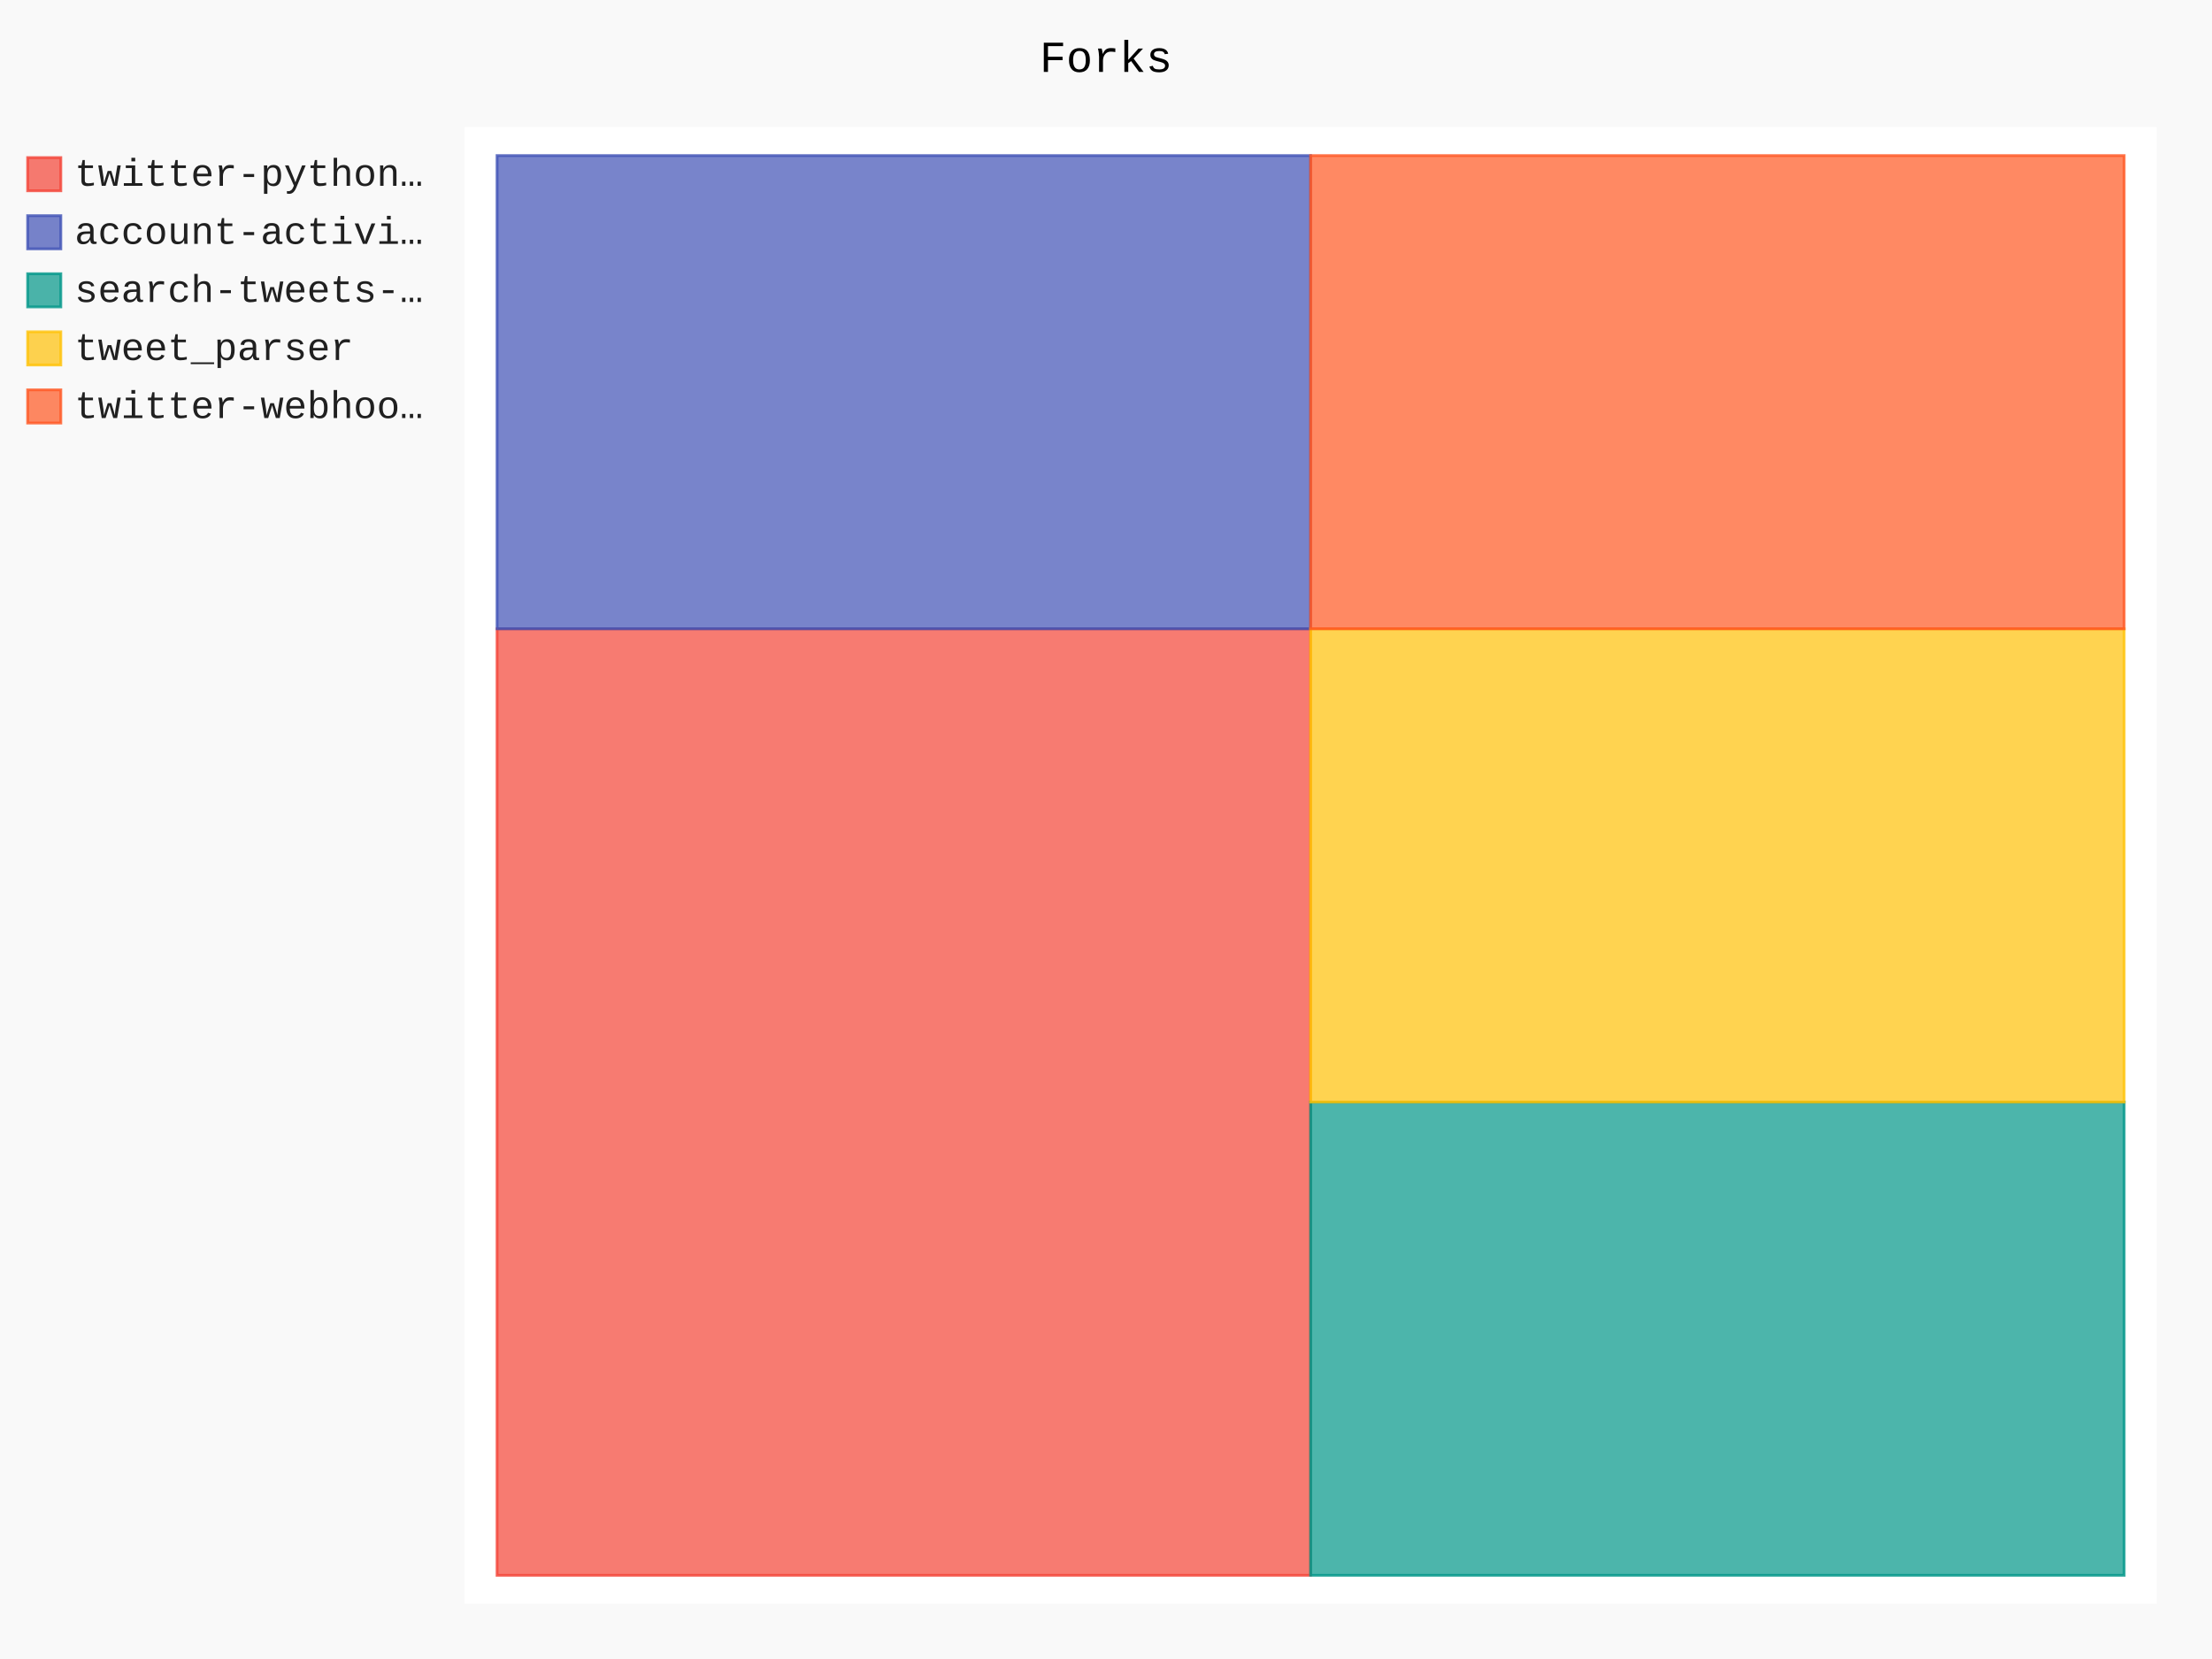
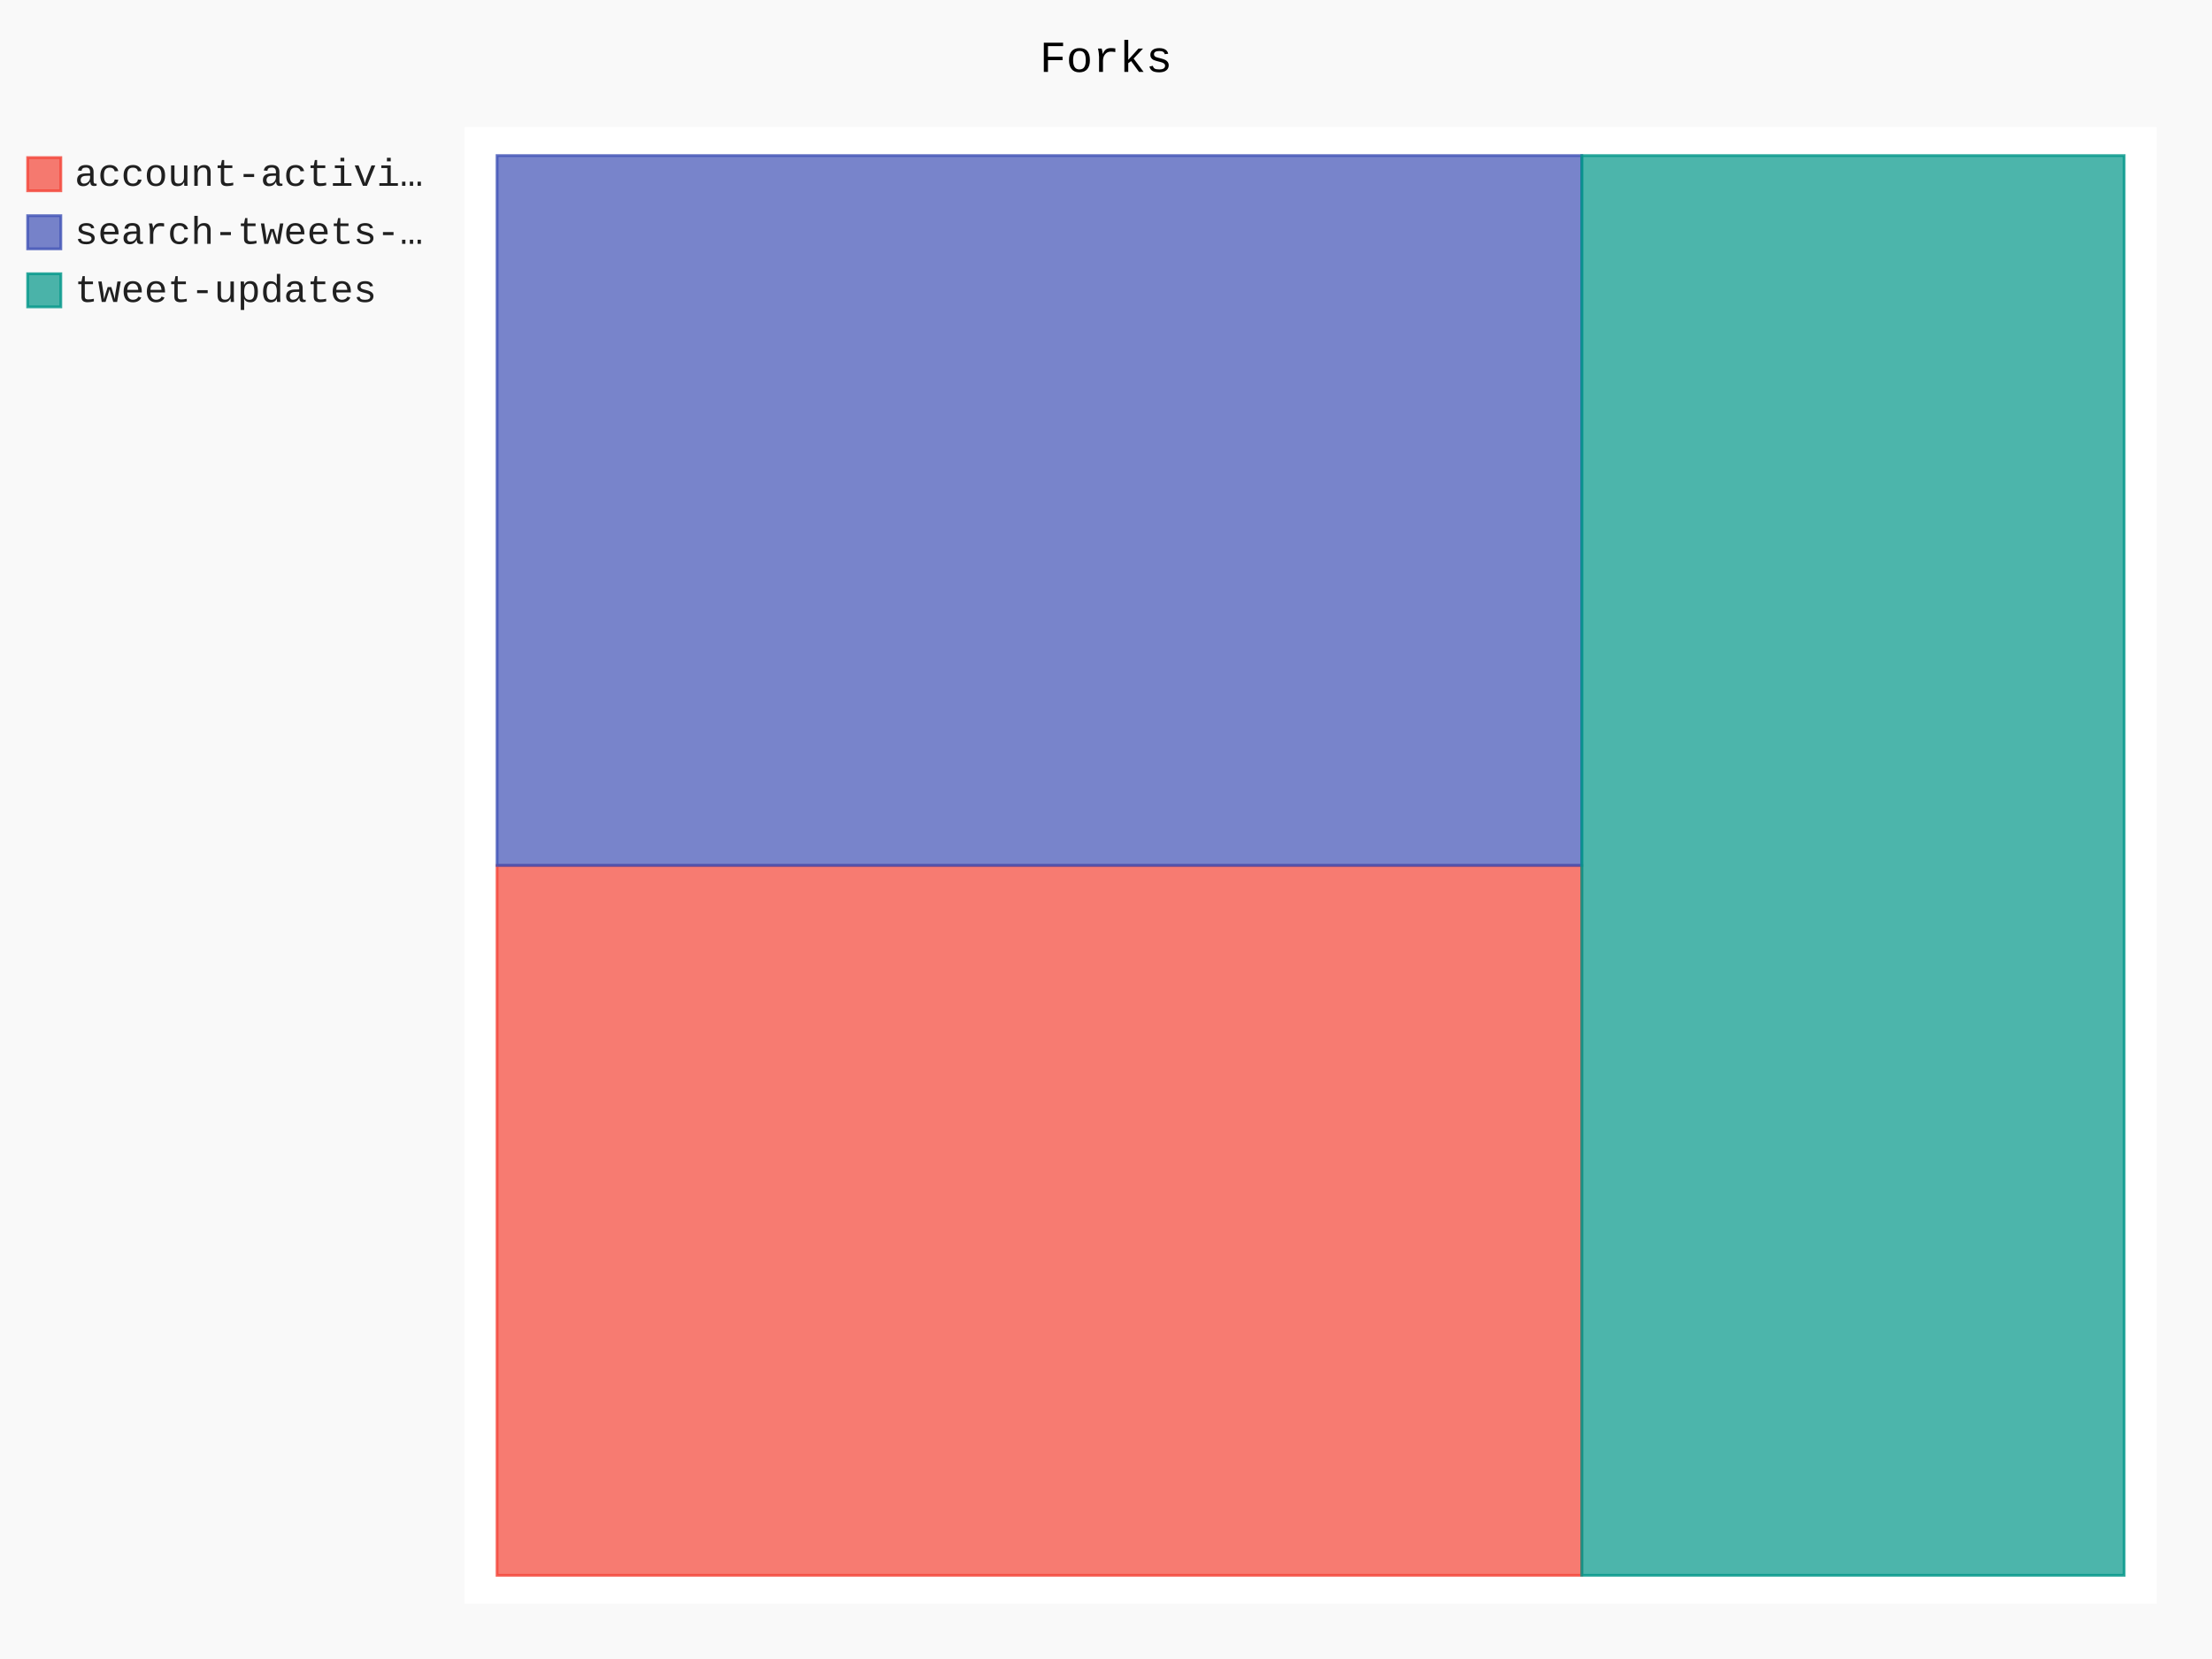
- <svg xmlns="http://www.w3.org/2000/svg" class="pygal-chart" id="chart-1ff43121-3dd2-4ca7-8a3c-fb1d68243299" viewBox="0 0 800 600">
+ <svg xmlns="http://www.w3.org/2000/svg" class="pygal-chart" id="chart-443ec1d6-c023-45b3-8f81-2aca879118cd" viewBox="0 0 800 600">
  <defs>
-     <style type="text/css">#chart-1ff43121-3dd2-4ca7-8a3c-fb1d68243299{-webkit-user-select:none;-webkit-font-smoothing:antialiased;font-family:Consolas,"Liberation Mono",Menlo,Courier,monospace}#chart-1ff43121-3dd2-4ca7-8a3c-fb1d68243299 .title{font-family:Consolas,"Liberation Mono",Menlo,Courier,monospace;font-size:16px}#chart-1ff43121-3dd2-4ca7-8a3c-fb1d68243299 .legends .legend text{font-family:Consolas,"Liberation Mono",Menlo,Courier,monospace;font-size:14px}#chart-1ff43121-3dd2-4ca7-8a3c-fb1d68243299 .axis text{font-family:Consolas,"Liberation Mono",Menlo,Courier,monospace;font-size:10px}#chart-1ff43121-3dd2-4ca7-8a3c-fb1d68243299 .axis text.major{font-family:Consolas,"Liberation Mono",Menlo,Courier,monospace;font-size:10px}#chart-1ff43121-3dd2-4ca7-8a3c-fb1d68243299 .text-overlay text.value{font-family:Consolas,"Liberation Mono",Menlo,Courier,monospace;font-size:16px}#chart-1ff43121-3dd2-4ca7-8a3c-fb1d68243299 .text-overlay text.label{font-family:Consolas,"Liberation Mono",Menlo,Courier,monospace;font-size:10px}#chart-1ff43121-3dd2-4ca7-8a3c-fb1d68243299 .tooltip{font-family:Consolas,"Liberation Mono",Menlo,Courier,monospace;font-size:14px}#chart-1ff43121-3dd2-4ca7-8a3c-fb1d68243299 text.no_data{font-family:Consolas,"Liberation Mono",Menlo,Courier,monospace;font-size:64px}
- #chart-1ff43121-3dd2-4ca7-8a3c-fb1d68243299{background-color:rgba(249,249,249,1)}#chart-1ff43121-3dd2-4ca7-8a3c-fb1d68243299 path,#chart-1ff43121-3dd2-4ca7-8a3c-fb1d68243299 line,#chart-1ff43121-3dd2-4ca7-8a3c-fb1d68243299 rect,#chart-1ff43121-3dd2-4ca7-8a3c-fb1d68243299 circle{-webkit-transition:150ms;-moz-transition:150ms;transition:150ms}#chart-1ff43121-3dd2-4ca7-8a3c-fb1d68243299 .graph &gt; .background{fill:rgba(249,249,249,1)}#chart-1ff43121-3dd2-4ca7-8a3c-fb1d68243299 .plot &gt; .background{fill:rgba(255,255,255,1)}#chart-1ff43121-3dd2-4ca7-8a3c-fb1d68243299 .graph{fill:rgba(0,0,0,.87)}#chart-1ff43121-3dd2-4ca7-8a3c-fb1d68243299 text.no_data{fill:rgba(0,0,0,1)}#chart-1ff43121-3dd2-4ca7-8a3c-fb1d68243299 .title{fill:rgba(0,0,0,1)}#chart-1ff43121-3dd2-4ca7-8a3c-fb1d68243299 .legends .legend text{fill:rgba(0,0,0,.87)}#chart-1ff43121-3dd2-4ca7-8a3c-fb1d68243299 .legends .legend:hover text{fill:rgba(0,0,0,1)}#chart-1ff43121-3dd2-4ca7-8a3c-fb1d68243299 .axis .line{stroke:rgba(0,0,0,1)}#chart-1ff43121-3dd2-4ca7-8a3c-fb1d68243299 .axis .guide.line{stroke:rgba(0,0,0,.54)}#chart-1ff43121-3dd2-4ca7-8a3c-fb1d68243299 .axis .major.line{stroke:rgba(0,0,0,.87)}#chart-1ff43121-3dd2-4ca7-8a3c-fb1d68243299 .axis text.major{fill:rgba(0,0,0,1)}#chart-1ff43121-3dd2-4ca7-8a3c-fb1d68243299 .axis.y .guides:hover .guide.line,#chart-1ff43121-3dd2-4ca7-8a3c-fb1d68243299 .line-graph .axis.x .guides:hover .guide.line,#chart-1ff43121-3dd2-4ca7-8a3c-fb1d68243299 .stackedline-graph .axis.x .guides:hover .guide.line,#chart-1ff43121-3dd2-4ca7-8a3c-fb1d68243299 .xy-graph .axis.x .guides:hover .guide.line{stroke:rgba(0,0,0,1)}#chart-1ff43121-3dd2-4ca7-8a3c-fb1d68243299 .axis .guides:hover text{fill:rgba(0,0,0,1)}#chart-1ff43121-3dd2-4ca7-8a3c-fb1d68243299 .reactive{fill-opacity:.7;stroke-opacity:.8}#chart-1ff43121-3dd2-4ca7-8a3c-fb1d68243299 .ci{stroke:rgba(0,0,0,.87)}#chart-1ff43121-3dd2-4ca7-8a3c-fb1d68243299 .reactive.active,#chart-1ff43121-3dd2-4ca7-8a3c-fb1d68243299 .active .reactive{fill-opacity:.8;stroke-opacity:.9;stroke-width:4}#chart-1ff43121-3dd2-4ca7-8a3c-fb1d68243299 .ci .reactive.active{stroke-width:1.5}#chart-1ff43121-3dd2-4ca7-8a3c-fb1d68243299 .series text{fill:rgba(0,0,0,1)}#chart-1ff43121-3dd2-4ca7-8a3c-fb1d68243299 .tooltip rect{fill:rgba(255,255,255,1);stroke:rgba(0,0,0,1);-webkit-transition:opacity 150ms;-moz-transition:opacity 150ms;transition:opacity 150ms}#chart-1ff43121-3dd2-4ca7-8a3c-fb1d68243299 .tooltip .label{fill:rgba(0,0,0,.87)}#chart-1ff43121-3dd2-4ca7-8a3c-fb1d68243299 .tooltip .label{fill:rgba(0,0,0,.87)}#chart-1ff43121-3dd2-4ca7-8a3c-fb1d68243299 .tooltip .legend{font-size:.8em;fill:rgba(0,0,0,.54)}#chart-1ff43121-3dd2-4ca7-8a3c-fb1d68243299 .tooltip .x_label{font-size:.6em;fill:rgba(0,0,0,1)}#chart-1ff43121-3dd2-4ca7-8a3c-fb1d68243299 .tooltip .xlink{font-size:.5em;text-decoration:underline}#chart-1ff43121-3dd2-4ca7-8a3c-fb1d68243299 .tooltip .value{font-size:1.5em}#chart-1ff43121-3dd2-4ca7-8a3c-fb1d68243299 .bound{font-size:.5em}#chart-1ff43121-3dd2-4ca7-8a3c-fb1d68243299 .max-value{font-size:.75em;fill:rgba(0,0,0,.54)}#chart-1ff43121-3dd2-4ca7-8a3c-fb1d68243299 .map-element{fill:rgba(255,255,255,1);stroke:rgba(0,0,0,.54) !important}#chart-1ff43121-3dd2-4ca7-8a3c-fb1d68243299 .map-element .reactive{fill-opacity:inherit;stroke-opacity:inherit}#chart-1ff43121-3dd2-4ca7-8a3c-fb1d68243299 .color-0,#chart-1ff43121-3dd2-4ca7-8a3c-fb1d68243299 .color-0 a:visited{stroke:#F44336;fill:#F44336}#chart-1ff43121-3dd2-4ca7-8a3c-fb1d68243299 .color-1,#chart-1ff43121-3dd2-4ca7-8a3c-fb1d68243299 .color-1 a:visited{stroke:#3F51B5;fill:#3F51B5}#chart-1ff43121-3dd2-4ca7-8a3c-fb1d68243299 .color-2,#chart-1ff43121-3dd2-4ca7-8a3c-fb1d68243299 .color-2 a:visited{stroke:#009688;fill:#009688}#chart-1ff43121-3dd2-4ca7-8a3c-fb1d68243299 .color-3,#chart-1ff43121-3dd2-4ca7-8a3c-fb1d68243299 .color-3 a:visited{stroke:#FFC107;fill:#FFC107}#chart-1ff43121-3dd2-4ca7-8a3c-fb1d68243299 .color-4,#chart-1ff43121-3dd2-4ca7-8a3c-fb1d68243299 .color-4 a:visited{stroke:#FF5722;fill:#FF5722}#chart-1ff43121-3dd2-4ca7-8a3c-fb1d68243299 .text-overlay .color-0 text{fill:black}#chart-1ff43121-3dd2-4ca7-8a3c-fb1d68243299 .text-overlay .color-1 text{fill:black}#chart-1ff43121-3dd2-4ca7-8a3c-fb1d68243299 .text-overlay .color-2 text{fill:black}#chart-1ff43121-3dd2-4ca7-8a3c-fb1d68243299 .text-overlay .color-3 text{fill:black}#chart-1ff43121-3dd2-4ca7-8a3c-fb1d68243299 .text-overlay .color-4 text{fill:black}
- #chart-1ff43121-3dd2-4ca7-8a3c-fb1d68243299 text.no_data{text-anchor:middle}#chart-1ff43121-3dd2-4ca7-8a3c-fb1d68243299 .guide.line{fill:none}#chart-1ff43121-3dd2-4ca7-8a3c-fb1d68243299 .centered{text-anchor:middle}#chart-1ff43121-3dd2-4ca7-8a3c-fb1d68243299 .title{text-anchor:middle}#chart-1ff43121-3dd2-4ca7-8a3c-fb1d68243299 .legends .legend text{fill-opacity:1}#chart-1ff43121-3dd2-4ca7-8a3c-fb1d68243299 .axis.x text{text-anchor:middle}#chart-1ff43121-3dd2-4ca7-8a3c-fb1d68243299 .axis.x:not(.web) text[transform]{text-anchor:start}#chart-1ff43121-3dd2-4ca7-8a3c-fb1d68243299 .axis.x:not(.web) text[transform].backwards{text-anchor:end}#chart-1ff43121-3dd2-4ca7-8a3c-fb1d68243299 .axis.y text{text-anchor:end}#chart-1ff43121-3dd2-4ca7-8a3c-fb1d68243299 .axis.y text[transform].backwards{text-anchor:start}#chart-1ff43121-3dd2-4ca7-8a3c-fb1d68243299 .axis.y2 text{text-anchor:start}#chart-1ff43121-3dd2-4ca7-8a3c-fb1d68243299 .axis.y2 text[transform].backwards{text-anchor:end}#chart-1ff43121-3dd2-4ca7-8a3c-fb1d68243299 .axis .guide.line{stroke-dasharray:4,4}#chart-1ff43121-3dd2-4ca7-8a3c-fb1d68243299 .axis .major.guide.line{stroke-dasharray:6,6}#chart-1ff43121-3dd2-4ca7-8a3c-fb1d68243299 .horizontal .axis.y .guide.line,#chart-1ff43121-3dd2-4ca7-8a3c-fb1d68243299 .horizontal .axis.y2 .guide.line,#chart-1ff43121-3dd2-4ca7-8a3c-fb1d68243299 .vertical .axis.x .guide.line{opacity:0}#chart-1ff43121-3dd2-4ca7-8a3c-fb1d68243299 .horizontal .axis.always_show .guide.line,#chart-1ff43121-3dd2-4ca7-8a3c-fb1d68243299 .vertical .axis.always_show .guide.line{opacity:1 !important}#chart-1ff43121-3dd2-4ca7-8a3c-fb1d68243299 .axis.y .guides:hover .guide.line,#chart-1ff43121-3dd2-4ca7-8a3c-fb1d68243299 .axis.y2 .guides:hover .guide.line,#chart-1ff43121-3dd2-4ca7-8a3c-fb1d68243299 .axis.x .guides:hover .guide.line{opacity:1}#chart-1ff43121-3dd2-4ca7-8a3c-fb1d68243299 .axis .guides:hover text{opacity:1}#chart-1ff43121-3dd2-4ca7-8a3c-fb1d68243299 .nofill{fill:none}#chart-1ff43121-3dd2-4ca7-8a3c-fb1d68243299 .subtle-fill{fill-opacity:.2}#chart-1ff43121-3dd2-4ca7-8a3c-fb1d68243299 .dot{stroke-width:1px;fill-opacity:1}#chart-1ff43121-3dd2-4ca7-8a3c-fb1d68243299 .dot.active{stroke-width:5px}#chart-1ff43121-3dd2-4ca7-8a3c-fb1d68243299 .dot.negative{fill:transparent}#chart-1ff43121-3dd2-4ca7-8a3c-fb1d68243299 text,#chart-1ff43121-3dd2-4ca7-8a3c-fb1d68243299 tspan{stroke:none !important}#chart-1ff43121-3dd2-4ca7-8a3c-fb1d68243299 .series text.active{opacity:1}#chart-1ff43121-3dd2-4ca7-8a3c-fb1d68243299 .tooltip rect{fill-opacity:.95;stroke-width:.5}#chart-1ff43121-3dd2-4ca7-8a3c-fb1d68243299 .tooltip text{fill-opacity:1}#chart-1ff43121-3dd2-4ca7-8a3c-fb1d68243299 .showable{visibility:hidden}#chart-1ff43121-3dd2-4ca7-8a3c-fb1d68243299 .showable.shown{visibility:visible}#chart-1ff43121-3dd2-4ca7-8a3c-fb1d68243299 .gauge-background{fill:rgba(229,229,229,1);stroke:none}#chart-1ff43121-3dd2-4ca7-8a3c-fb1d68243299 .bg-lines{stroke:rgba(249,249,249,1);stroke-width:2px}</style>
+     <style type="text/css">#chart-443ec1d6-c023-45b3-8f81-2aca879118cd{-webkit-user-select:none;-webkit-font-smoothing:antialiased;font-family:Consolas,"Liberation Mono",Menlo,Courier,monospace}#chart-443ec1d6-c023-45b3-8f81-2aca879118cd .title{font-family:Consolas,"Liberation Mono",Menlo,Courier,monospace;font-size:16px}#chart-443ec1d6-c023-45b3-8f81-2aca879118cd .legends .legend text{font-family:Consolas,"Liberation Mono",Menlo,Courier,monospace;font-size:14px}#chart-443ec1d6-c023-45b3-8f81-2aca879118cd .axis text{font-family:Consolas,"Liberation Mono",Menlo,Courier,monospace;font-size:10px}#chart-443ec1d6-c023-45b3-8f81-2aca879118cd .axis text.major{font-family:Consolas,"Liberation Mono",Menlo,Courier,monospace;font-size:10px}#chart-443ec1d6-c023-45b3-8f81-2aca879118cd .text-overlay text.value{font-family:Consolas,"Liberation Mono",Menlo,Courier,monospace;font-size:16px}#chart-443ec1d6-c023-45b3-8f81-2aca879118cd .text-overlay text.label{font-family:Consolas,"Liberation Mono",Menlo,Courier,monospace;font-size:10px}#chart-443ec1d6-c023-45b3-8f81-2aca879118cd .tooltip{font-family:Consolas,"Liberation Mono",Menlo,Courier,monospace;font-size:14px}#chart-443ec1d6-c023-45b3-8f81-2aca879118cd text.no_data{font-family:Consolas,"Liberation Mono",Menlo,Courier,monospace;font-size:64px}
+ #chart-443ec1d6-c023-45b3-8f81-2aca879118cd{background-color:rgba(249,249,249,1)}#chart-443ec1d6-c023-45b3-8f81-2aca879118cd path,#chart-443ec1d6-c023-45b3-8f81-2aca879118cd line,#chart-443ec1d6-c023-45b3-8f81-2aca879118cd rect,#chart-443ec1d6-c023-45b3-8f81-2aca879118cd circle{-webkit-transition:150ms;-moz-transition:150ms;transition:150ms}#chart-443ec1d6-c023-45b3-8f81-2aca879118cd .graph &gt; .background{fill:rgba(249,249,249,1)}#chart-443ec1d6-c023-45b3-8f81-2aca879118cd .plot &gt; .background{fill:rgba(255,255,255,1)}#chart-443ec1d6-c023-45b3-8f81-2aca879118cd .graph{fill:rgba(0,0,0,.87)}#chart-443ec1d6-c023-45b3-8f81-2aca879118cd text.no_data{fill:rgba(0,0,0,1)}#chart-443ec1d6-c023-45b3-8f81-2aca879118cd .title{fill:rgba(0,0,0,1)}#chart-443ec1d6-c023-45b3-8f81-2aca879118cd .legends .legend text{fill:rgba(0,0,0,.87)}#chart-443ec1d6-c023-45b3-8f81-2aca879118cd .legends .legend:hover text{fill:rgba(0,0,0,1)}#chart-443ec1d6-c023-45b3-8f81-2aca879118cd .axis .line{stroke:rgba(0,0,0,1)}#chart-443ec1d6-c023-45b3-8f81-2aca879118cd .axis .guide.line{stroke:rgba(0,0,0,.54)}#chart-443ec1d6-c023-45b3-8f81-2aca879118cd .axis .major.line{stroke:rgba(0,0,0,.87)}#chart-443ec1d6-c023-45b3-8f81-2aca879118cd .axis text.major{fill:rgba(0,0,0,1)}#chart-443ec1d6-c023-45b3-8f81-2aca879118cd .axis.y .guides:hover .guide.line,#chart-443ec1d6-c023-45b3-8f81-2aca879118cd .line-graph .axis.x .guides:hover .guide.line,#chart-443ec1d6-c023-45b3-8f81-2aca879118cd .stackedline-graph .axis.x .guides:hover .guide.line,#chart-443ec1d6-c023-45b3-8f81-2aca879118cd .xy-graph .axis.x .guides:hover .guide.line{stroke:rgba(0,0,0,1)}#chart-443ec1d6-c023-45b3-8f81-2aca879118cd .axis .guides:hover text{fill:rgba(0,0,0,1)}#chart-443ec1d6-c023-45b3-8f81-2aca879118cd .reactive{fill-opacity:.7;stroke-opacity:.8}#chart-443ec1d6-c023-45b3-8f81-2aca879118cd .ci{stroke:rgba(0,0,0,.87)}#chart-443ec1d6-c023-45b3-8f81-2aca879118cd .reactive.active,#chart-443ec1d6-c023-45b3-8f81-2aca879118cd .active .reactive{fill-opacity:.8;stroke-opacity:.9;stroke-width:4}#chart-443ec1d6-c023-45b3-8f81-2aca879118cd .ci .reactive.active{stroke-width:1.5}#chart-443ec1d6-c023-45b3-8f81-2aca879118cd .series text{fill:rgba(0,0,0,1)}#chart-443ec1d6-c023-45b3-8f81-2aca879118cd .tooltip rect{fill:rgba(255,255,255,1);stroke:rgba(0,0,0,1);-webkit-transition:opacity 150ms;-moz-transition:opacity 150ms;transition:opacity 150ms}#chart-443ec1d6-c023-45b3-8f81-2aca879118cd .tooltip .label{fill:rgba(0,0,0,.87)}#chart-443ec1d6-c023-45b3-8f81-2aca879118cd .tooltip .label{fill:rgba(0,0,0,.87)}#chart-443ec1d6-c023-45b3-8f81-2aca879118cd .tooltip .legend{font-size:.8em;fill:rgba(0,0,0,.54)}#chart-443ec1d6-c023-45b3-8f81-2aca879118cd .tooltip .x_label{font-size:.6em;fill:rgba(0,0,0,1)}#chart-443ec1d6-c023-45b3-8f81-2aca879118cd .tooltip .xlink{font-size:.5em;text-decoration:underline}#chart-443ec1d6-c023-45b3-8f81-2aca879118cd .tooltip .value{font-size:1.5em}#chart-443ec1d6-c023-45b3-8f81-2aca879118cd .bound{font-size:.5em}#chart-443ec1d6-c023-45b3-8f81-2aca879118cd .max-value{font-size:.75em;fill:rgba(0,0,0,.54)}#chart-443ec1d6-c023-45b3-8f81-2aca879118cd .map-element{fill:rgba(255,255,255,1);stroke:rgba(0,0,0,.54) !important}#chart-443ec1d6-c023-45b3-8f81-2aca879118cd .map-element .reactive{fill-opacity:inherit;stroke-opacity:inherit}#chart-443ec1d6-c023-45b3-8f81-2aca879118cd .color-0,#chart-443ec1d6-c023-45b3-8f81-2aca879118cd .color-0 a:visited{stroke:#F44336;fill:#F44336}#chart-443ec1d6-c023-45b3-8f81-2aca879118cd .color-1,#chart-443ec1d6-c023-45b3-8f81-2aca879118cd .color-1 a:visited{stroke:#3F51B5;fill:#3F51B5}#chart-443ec1d6-c023-45b3-8f81-2aca879118cd .color-2,#chart-443ec1d6-c023-45b3-8f81-2aca879118cd .color-2 a:visited{stroke:#009688;fill:#009688}#chart-443ec1d6-c023-45b3-8f81-2aca879118cd .text-overlay .color-0 text{fill:black}#chart-443ec1d6-c023-45b3-8f81-2aca879118cd .text-overlay .color-1 text{fill:black}#chart-443ec1d6-c023-45b3-8f81-2aca879118cd .text-overlay .color-2 text{fill:black}
+ #chart-443ec1d6-c023-45b3-8f81-2aca879118cd text.no_data{text-anchor:middle}#chart-443ec1d6-c023-45b3-8f81-2aca879118cd .guide.line{fill:none}#chart-443ec1d6-c023-45b3-8f81-2aca879118cd .centered{text-anchor:middle}#chart-443ec1d6-c023-45b3-8f81-2aca879118cd .title{text-anchor:middle}#chart-443ec1d6-c023-45b3-8f81-2aca879118cd .legends .legend text{fill-opacity:1}#chart-443ec1d6-c023-45b3-8f81-2aca879118cd .axis.x text{text-anchor:middle}#chart-443ec1d6-c023-45b3-8f81-2aca879118cd .axis.x:not(.web) text[transform]{text-anchor:start}#chart-443ec1d6-c023-45b3-8f81-2aca879118cd .axis.x:not(.web) text[transform].backwards{text-anchor:end}#chart-443ec1d6-c023-45b3-8f81-2aca879118cd .axis.y text{text-anchor:end}#chart-443ec1d6-c023-45b3-8f81-2aca879118cd .axis.y text[transform].backwards{text-anchor:start}#chart-443ec1d6-c023-45b3-8f81-2aca879118cd .axis.y2 text{text-anchor:start}#chart-443ec1d6-c023-45b3-8f81-2aca879118cd .axis.y2 text[transform].backwards{text-anchor:end}#chart-443ec1d6-c023-45b3-8f81-2aca879118cd .axis .guide.line{stroke-dasharray:4,4}#chart-443ec1d6-c023-45b3-8f81-2aca879118cd .axis .major.guide.line{stroke-dasharray:6,6}#chart-443ec1d6-c023-45b3-8f81-2aca879118cd .horizontal .axis.y .guide.line,#chart-443ec1d6-c023-45b3-8f81-2aca879118cd .horizontal .axis.y2 .guide.line,#chart-443ec1d6-c023-45b3-8f81-2aca879118cd .vertical .axis.x .guide.line{opacity:0}#chart-443ec1d6-c023-45b3-8f81-2aca879118cd .horizontal .axis.always_show .guide.line,#chart-443ec1d6-c023-45b3-8f81-2aca879118cd .vertical .axis.always_show .guide.line{opacity:1 !important}#chart-443ec1d6-c023-45b3-8f81-2aca879118cd .axis.y .guides:hover .guide.line,#chart-443ec1d6-c023-45b3-8f81-2aca879118cd .axis.y2 .guides:hover .guide.line,#chart-443ec1d6-c023-45b3-8f81-2aca879118cd .axis.x .guides:hover .guide.line{opacity:1}#chart-443ec1d6-c023-45b3-8f81-2aca879118cd .axis .guides:hover text{opacity:1}#chart-443ec1d6-c023-45b3-8f81-2aca879118cd .nofill{fill:none}#chart-443ec1d6-c023-45b3-8f81-2aca879118cd .subtle-fill{fill-opacity:.2}#chart-443ec1d6-c023-45b3-8f81-2aca879118cd .dot{stroke-width:1px;fill-opacity:1}#chart-443ec1d6-c023-45b3-8f81-2aca879118cd .dot.active{stroke-width:5px}#chart-443ec1d6-c023-45b3-8f81-2aca879118cd .dot.negative{fill:transparent}#chart-443ec1d6-c023-45b3-8f81-2aca879118cd text,#chart-443ec1d6-c023-45b3-8f81-2aca879118cd tspan{stroke:none !important}#chart-443ec1d6-c023-45b3-8f81-2aca879118cd .series text.active{opacity:1}#chart-443ec1d6-c023-45b3-8f81-2aca879118cd .tooltip rect{fill-opacity:.95;stroke-width:.5}#chart-443ec1d6-c023-45b3-8f81-2aca879118cd .tooltip text{fill-opacity:1}#chart-443ec1d6-c023-45b3-8f81-2aca879118cd .showable{visibility:hidden}#chart-443ec1d6-c023-45b3-8f81-2aca879118cd .showable.shown{visibility:visible}#chart-443ec1d6-c023-45b3-8f81-2aca879118cd .gauge-background{fill:rgba(229,229,229,1);stroke:none}#chart-443ec1d6-c023-45b3-8f81-2aca879118cd .bg-lines{stroke:rgba(249,249,249,1);stroke-width:2px}</style>
  </defs>
  <g class="graph treemap-graph vertical">
    <rect class="background" height="600" width="800" x="0" y="0" />
    <g class="plot" transform="translate(168, 46)">
      <rect class="background" height="534" width="612.0" x="0" y="0" />
      <g class="series serie-0 color-0">
        <g class="rects">
          <g class="rect">
-             <rect class="rect reactive tooltip-trigger" height="342.308" width="294.231" x="11.769" y="181.423" />
+             <rect class="rect reactive tooltip-trigger" height="256.731" width="392.308" x="11.769" y="267" />
          </g>
        </g>
      </g>
      <g class="series serie-1 color-1">
        <g class="rects">
          <g class="rect">
-             <rect class="rect reactive tooltip-trigger" height="171.154" width="294.231" x="11.769" y="10.269" />
+             <rect class="rect reactive tooltip-trigger" height="256.731" width="392.308" x="11.769" y="10.269" />
          </g>
        </g>
      </g>
      <g class="series serie-2 color-2">
        <g class="rects">
          <g class="rect">
-             <rect class="rect reactive tooltip-trigger" height="171.154" width="294.231" x="306.0" y="352.577" />
-           </g>
-         </g>
-       </g>
-       <g class="series serie-3 color-3">
-         <g class="rects">
-           <g class="rect">
-             <rect class="rect reactive tooltip-trigger" height="171.154" width="294.231" x="306.0" y="181.423" />
-           </g>
-         </g>
-       </g>
-       <g class="series serie-4 color-4">
-         <g class="rects">
-           <g class="rect">
-             <rect class="rect reactive tooltip-trigger" height="171.154" width="294.231" x="306.0" y="10.269" />
+             <rect class="rect reactive tooltip-trigger" height="513.462" width="196.154" x="404.077" y="10.269" />
          </g>
        </g>
      </g>
    </g>
    <g class="titles">
      <text class="title plot_title" x="400.0" y="26">Forks</text>
    </g>
    <g class="plot overlay" transform="translate(168, 46)">
      <g class="series serie-0 color-0" />
      <g class="series serie-1 color-1" />
      <g class="series serie-2 color-2" />
-       <g class="series serie-3 color-3" />
-       <g class="series serie-4 color-4" />
    </g>
    <g class="plot text-overlay" transform="translate(168, 46)">
      <g class="series serie-0 color-0" />
      <g class="series serie-1 color-1" />
      <g class="series serie-2 color-2" />
-       <g class="series serie-3 color-3" />
-       <g class="series serie-4 color-4" />
    </g>
    <g class="plot tooltip-overlay" transform="translate(168, 46)">
      <g class="tooltip" style="opacity: 0" transform="translate(0 0)">
        <rect class="tooltip-box" height="0" rx="0" ry="0" width="0" />
        <g class="text" />
      </g>
    </g>
    <g class="legends" transform="translate(10, 56)">
      <g class="legend reactive activate-serie" id="activate-serie-0">
        <rect class="color-0 reactive" height="12" width="12" x="0.0" y="1.0" />
-         <text x="17.0" y="11.2">twitter-python…</text>
+         <text x="17.0" y="11.2">account-activi…</text>
      </g>
      <g class="legend reactive activate-serie" id="activate-serie-1">
        <rect class="color-1 reactive" height="12" width="12" x="0.0" y="22.0" />
-         <text x="17.0" y="32.2">account-activi…</text>
+         <text x="17.0" y="32.2">search-tweets-…</text>
      </g>
      <g class="legend reactive activate-serie" id="activate-serie-2">
        <rect class="color-2 reactive" height="12" width="12" x="0.0" y="43.0" />
-         <text x="17.0" y="53.2">search-tweets-…</text>
-       </g>
-       <g class="legend reactive activate-serie" id="activate-serie-3">
-         <rect class="color-3 reactive" height="12" width="12" x="0.0" y="64.0" />
-         <text x="17.0" y="74.2">tweet_parser</text>
-       </g>
-       <g class="legend reactive activate-serie" id="activate-serie-4">
-         <rect class="color-4 reactive" height="12" width="12" x="0.0" y="85.0" />
-         <text x="17.0" y="95.2">twitter-webhoo…</text>
+         <text x="17.0" y="53.2">tweet-updates</text>
      </g>
    </g>
    <g class="legends" transform="translate(790, 56)" />
  </g>
</svg>
